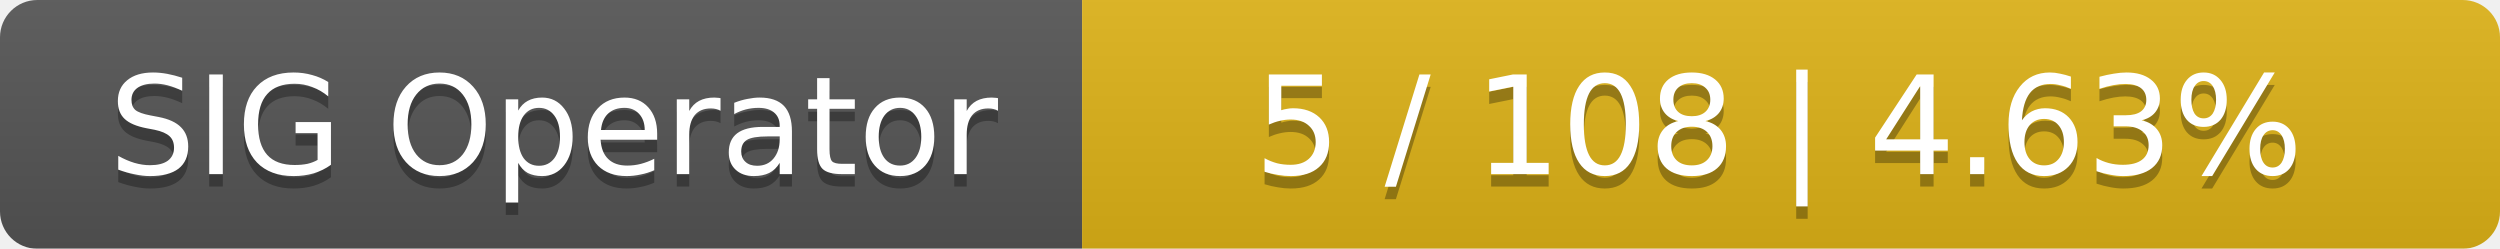
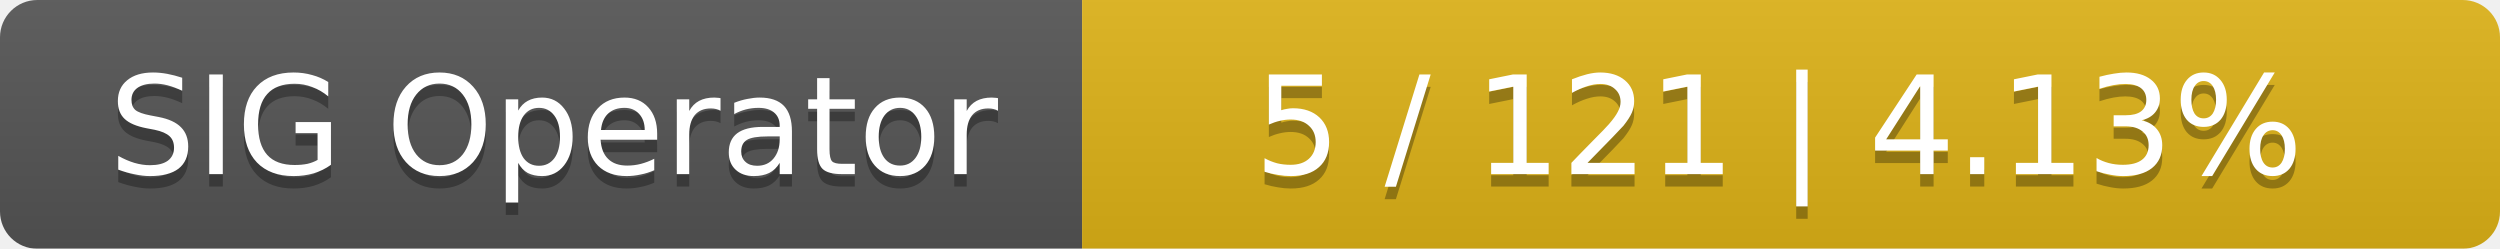
<svg xmlns="http://www.w3.org/2000/svg" width="201" height="20">
  <linearGradient id="smooth" x2="0" y2="100%">
    <stop offset="0" stop-color="#bbb" stop-opacity=".1" />
    <stop offset="1" stop-opacity=".1" />
  </linearGradient>
  <mask id="round">
    <rect width="201" height="20" rx="3" fill="#fff" />
  </mask>
  <g mask="url(#round)">
    <rect width="87" height="20" fill="#555" />
    <rect x="87" width="114" height="20" fill="#dfb317" />
    <rect width="201" height="20" fill="url(#smooth)" />
  </g>
  <g fill="#fff" text-anchor="middle" font-family="DejaVu Sans,Verdana,Geneva,sans-serif" font-size="11">
    <text x="44.5" y="15" fill="#010101" fill-opacity=".3">SIG Operator</text>
    <text x="44.5" y="14">SIG Operator</text>
-     <text x="143" y="15" fill="#010101" fill-opacity=".3">5 / 108    |    4.63%</text>
-     <text x="143" y="14">5 / 108    |    4.63%</text>
+     <text x="143" y="15" fill="#010101" fill-opacity=".3">5 / 121    |    4.13%</text>
+     <text x="143" y="14">5 / 121    |    4.13%</text>
  </g>
</svg>
